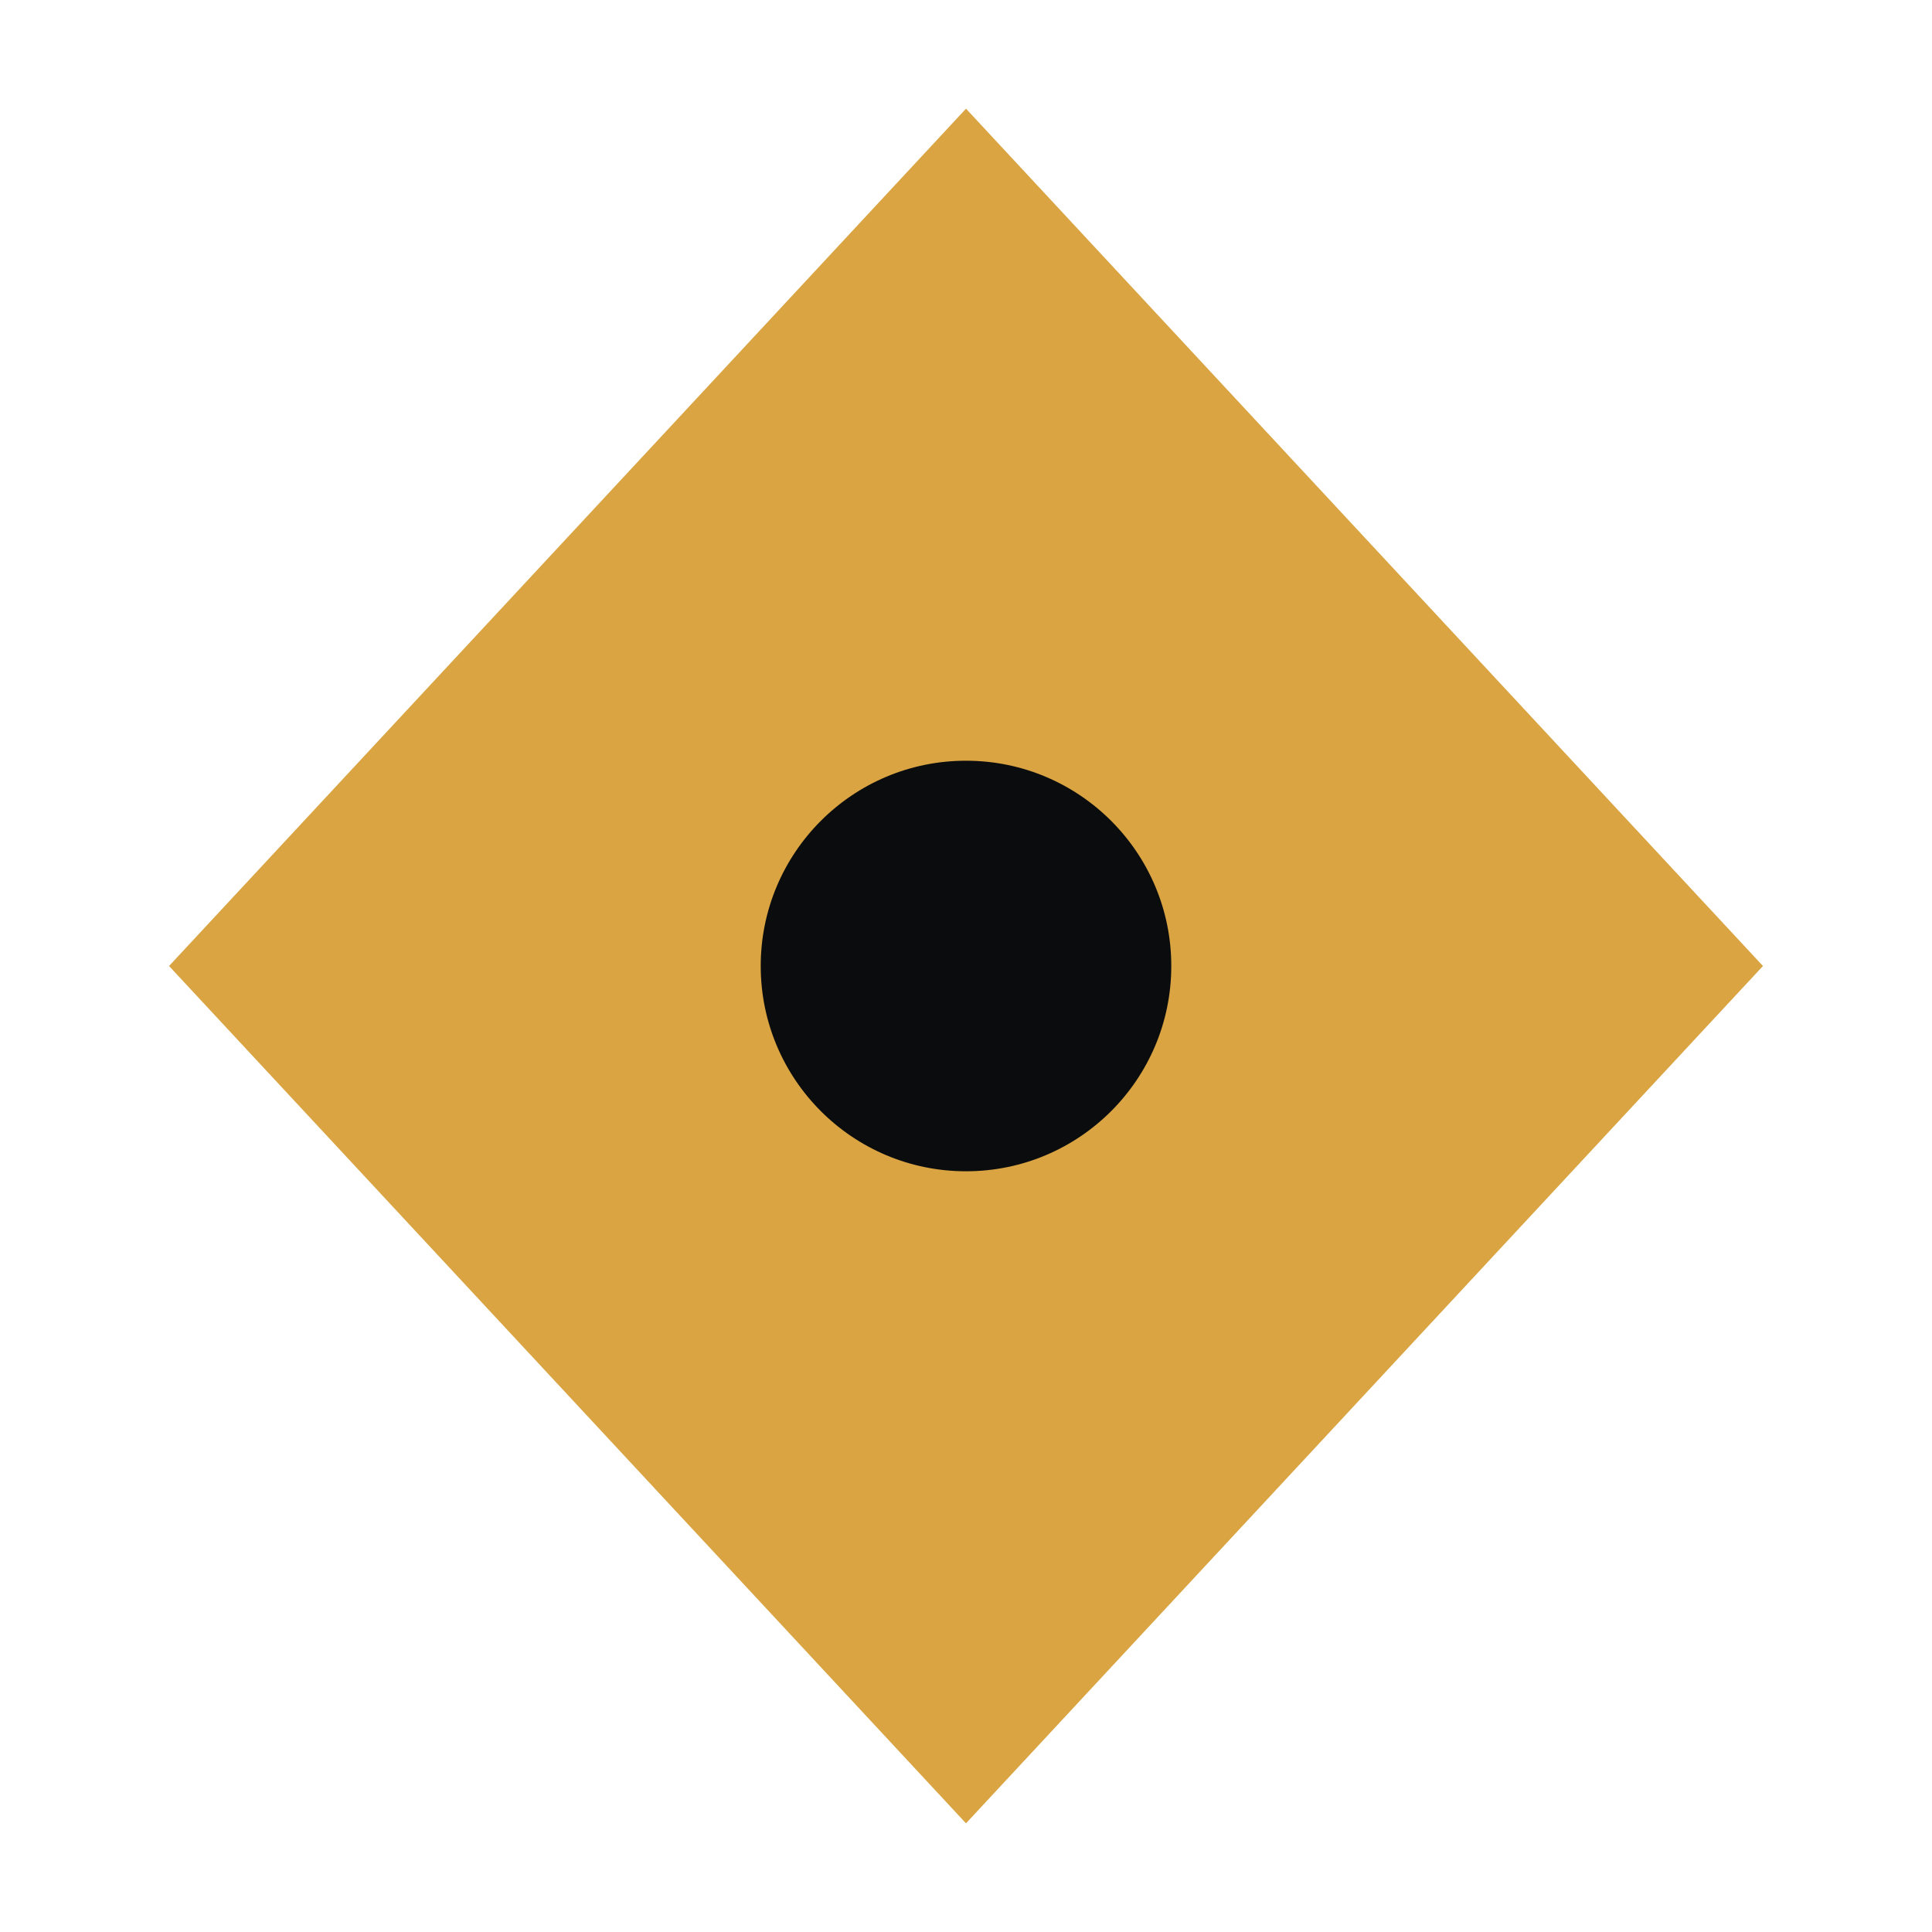
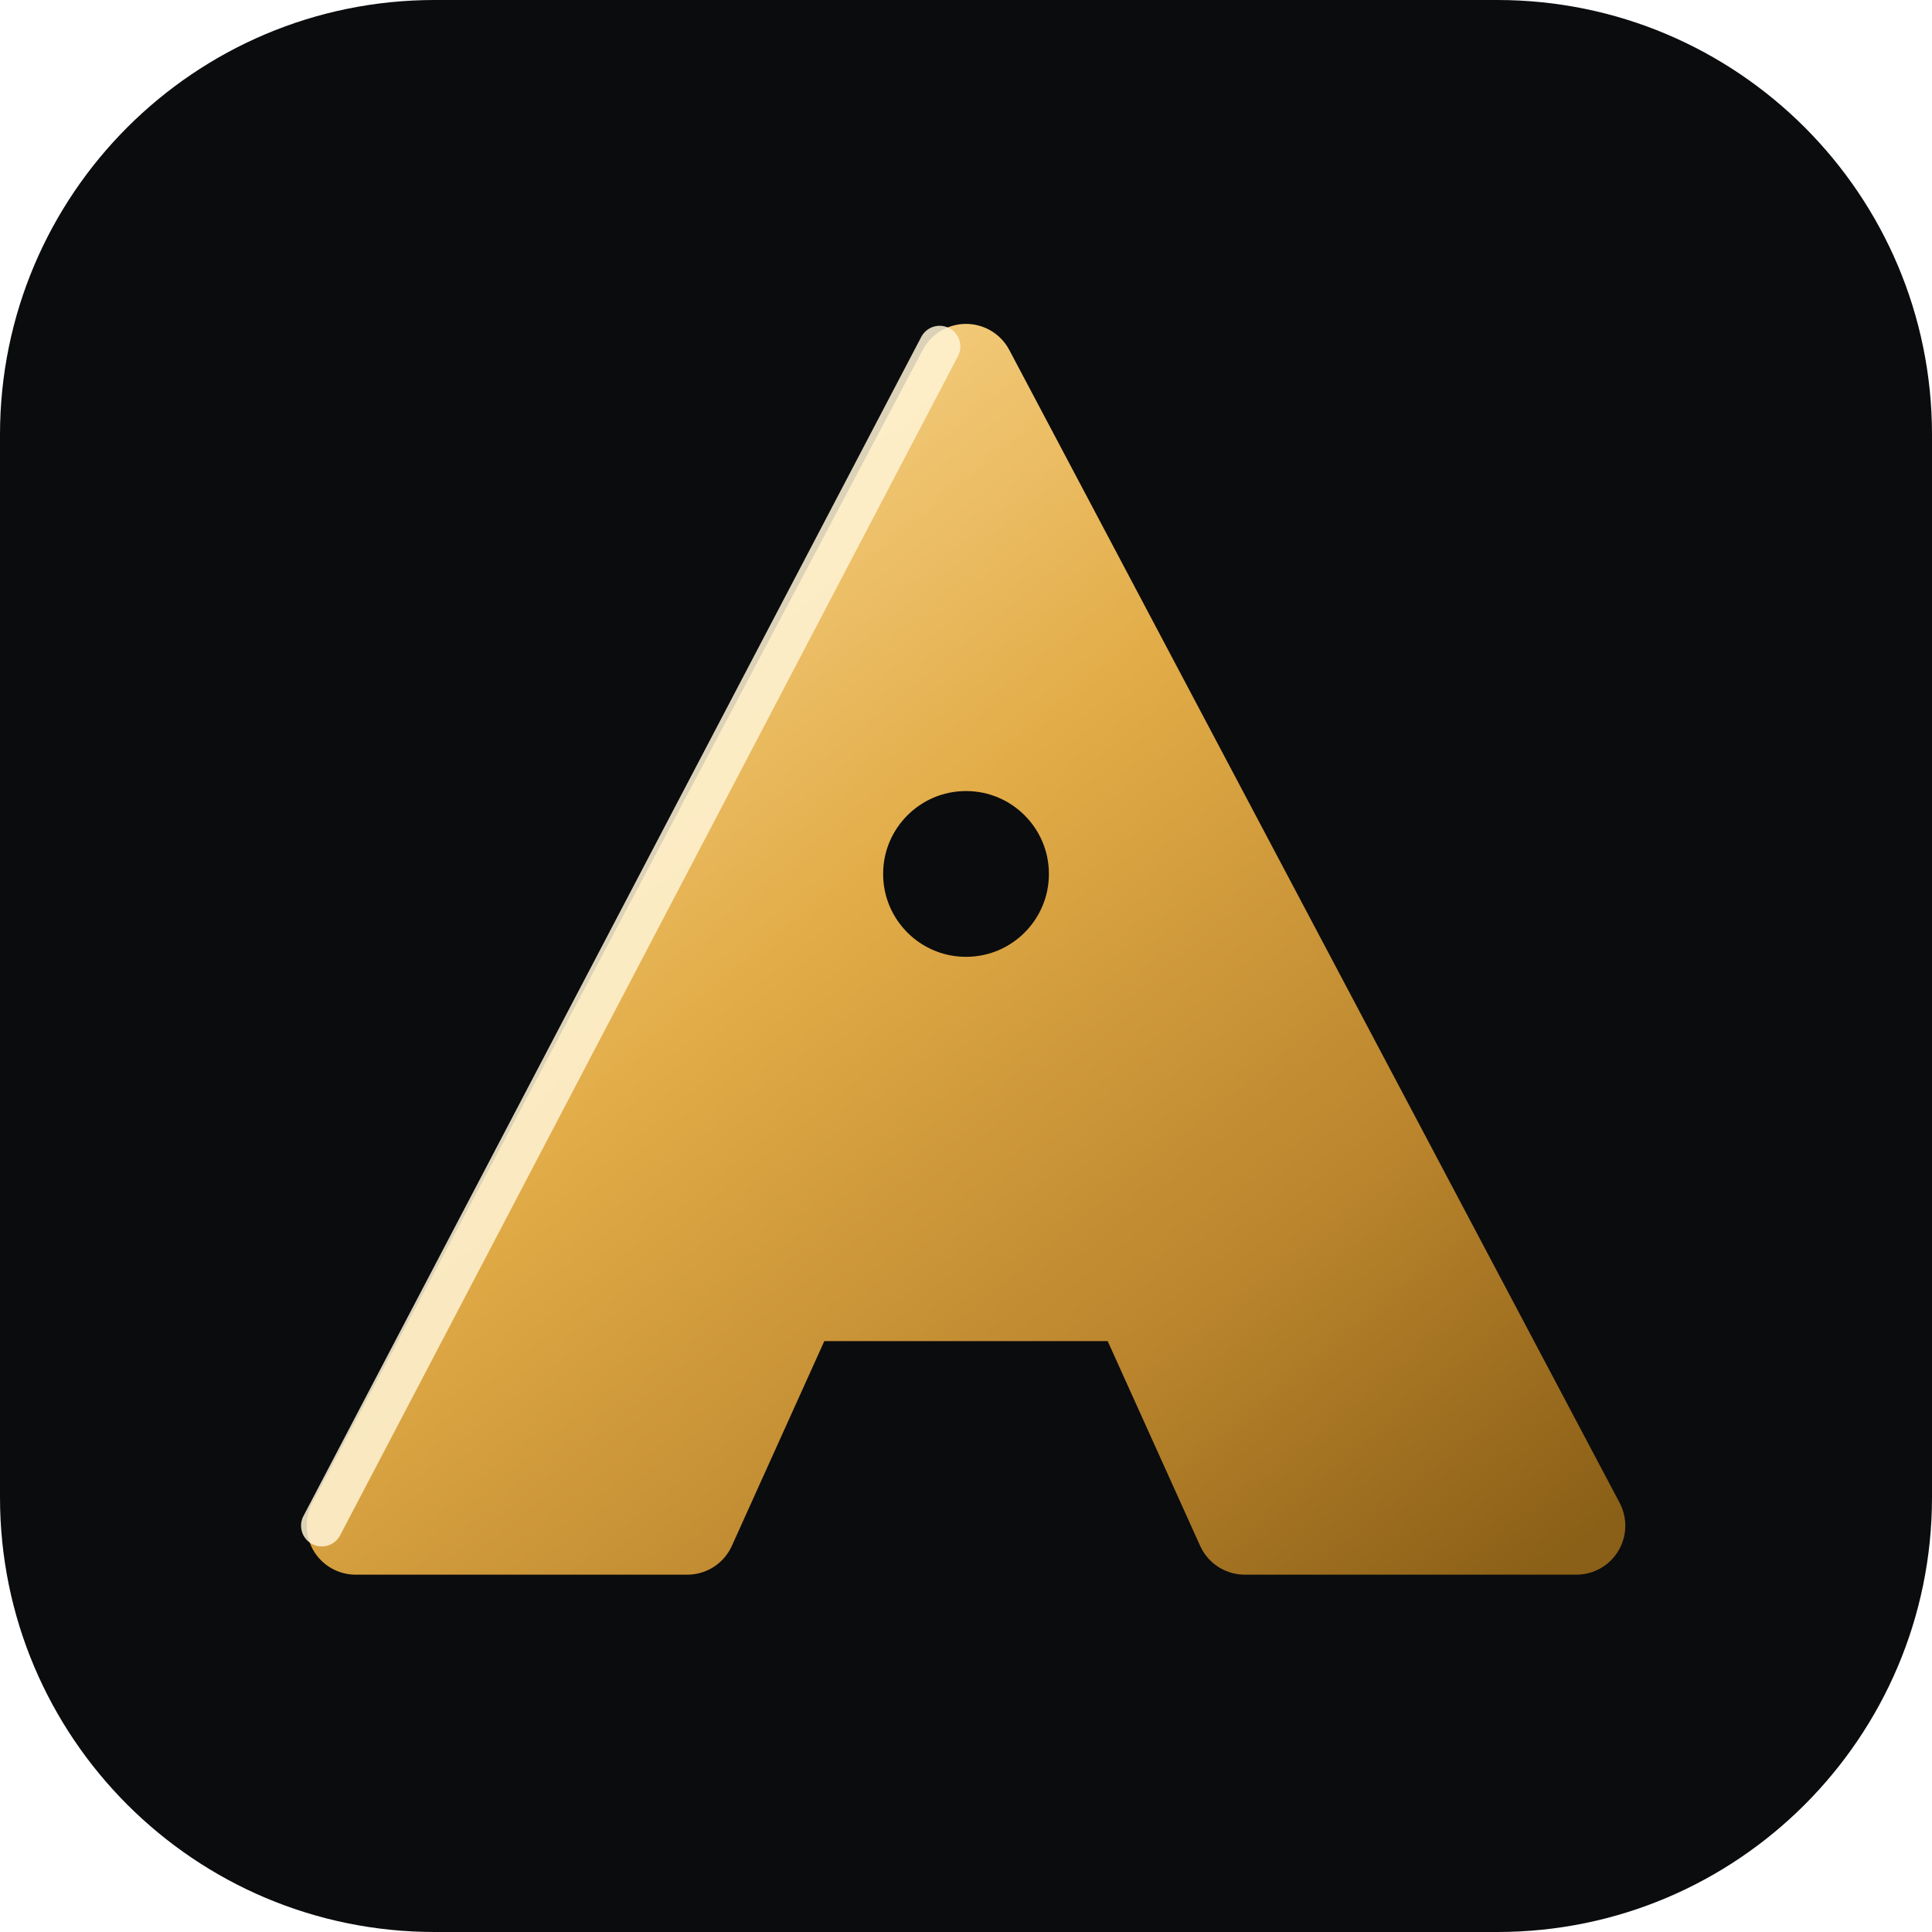
- <svg xmlns="http://www.w3.org/2000/svg" viewBox="0 0 32 32">
-   <path d="M16 1.8 29.2 16 16 30.2 2.8 16Z" fill="#d9a441" />
-   <circle cx="16" cy="16" r="3.4" fill="#0b0c0e" />
+ <svg xmlns="http://www.w3.org/2000/svg" viewBox="0 0 40 40">
+   <defs>
+     <linearGradient id="g" x1="6" y1="3" x2="34" y2="37" gradientUnits="userSpaceOnUse">
+       <stop offset="0" stop-color="#ffe1a0" />
+       <stop offset=".42" stop-color="#e2ac48" />
+       <stop offset=".75" stop-color="#b9842c" />
+       <stop offset="1" stop-color="#8a5f17" />
+     </linearGradient>
+   </defs>
+   <rect width="40" height="40" rx="9" fill="#0b0c0e" />
+   <g transform="translate(4.4 4.6) scale(.78)">
+     <path fill="url(#g)" stroke="url(#g)" stroke-width="2.6" stroke-linejoin="round" fill-rule="evenodd" d="M20 4 36.2 34.6H27.4L24.6 28.4H15.4L12.6 34.6H3.8Z M20 13.8a3.5 3.5 0 1 0 .001 0Z" />
+     <path d="M19.3 3.3 2.9 34.6" stroke="#fff4d6" stroke-width="1.1" stroke-linecap="round" opacity=".85" />
+   </g>
</svg>
